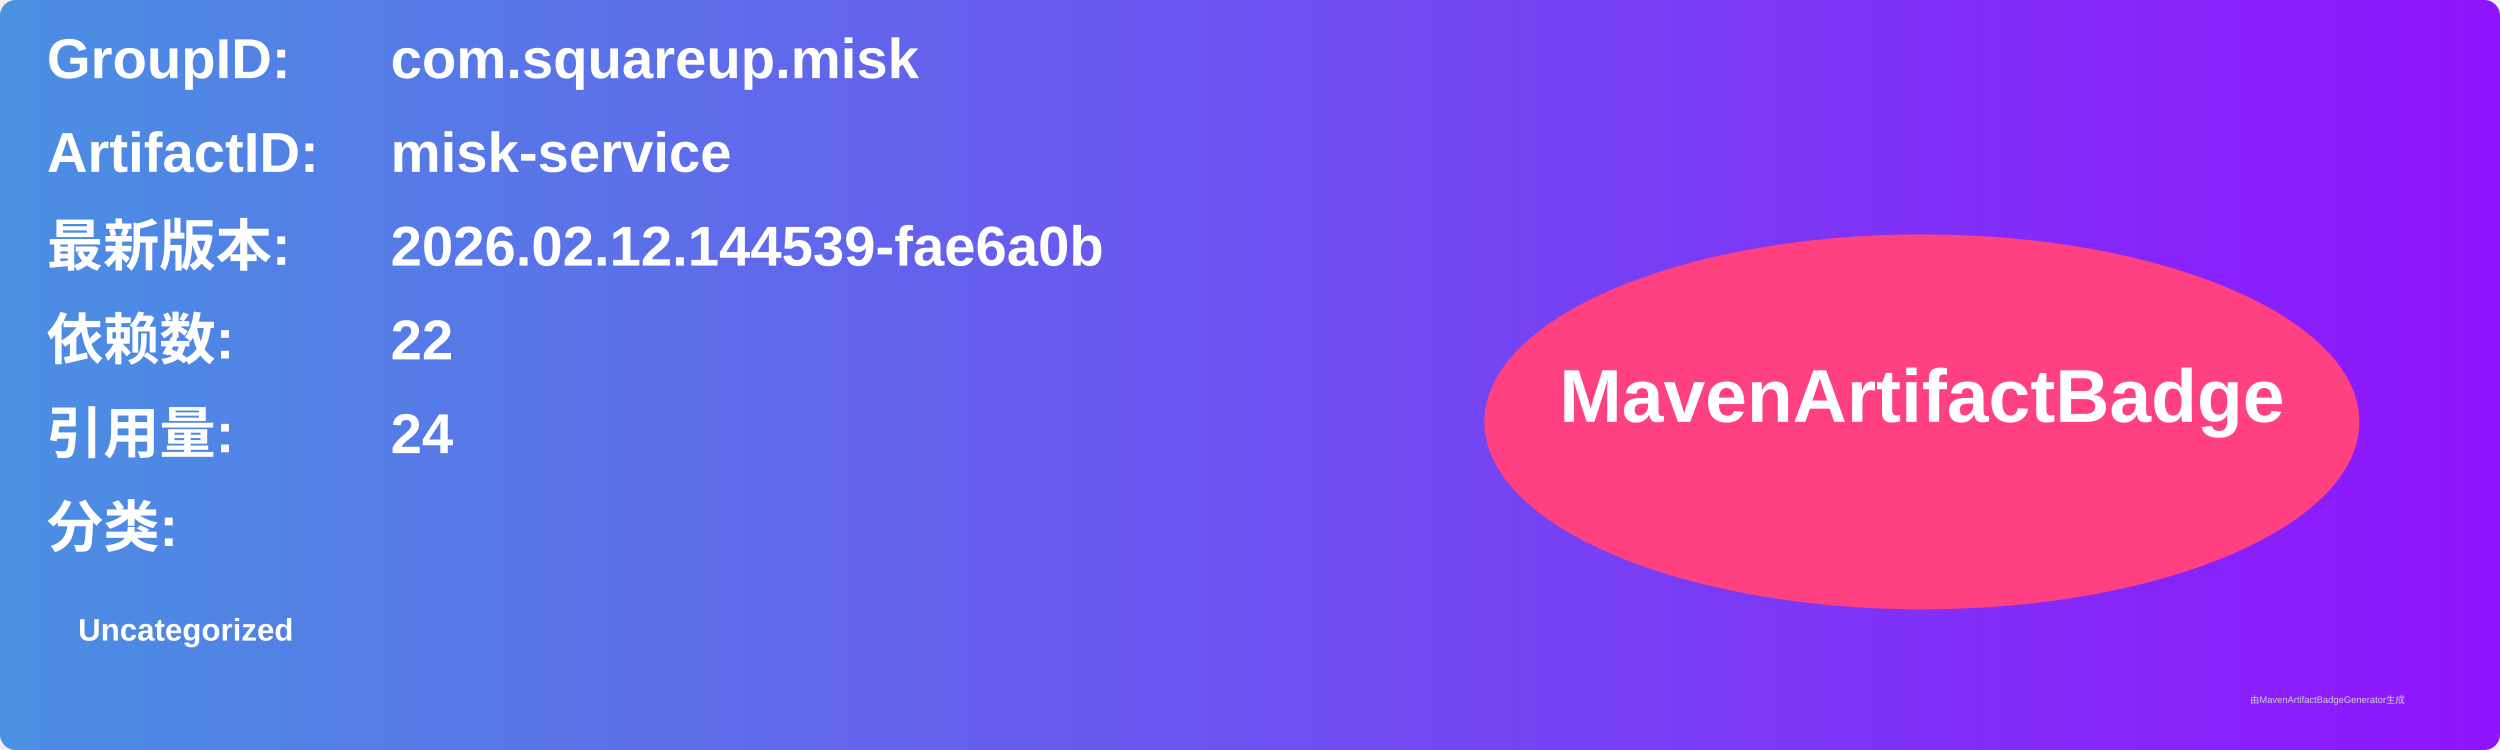
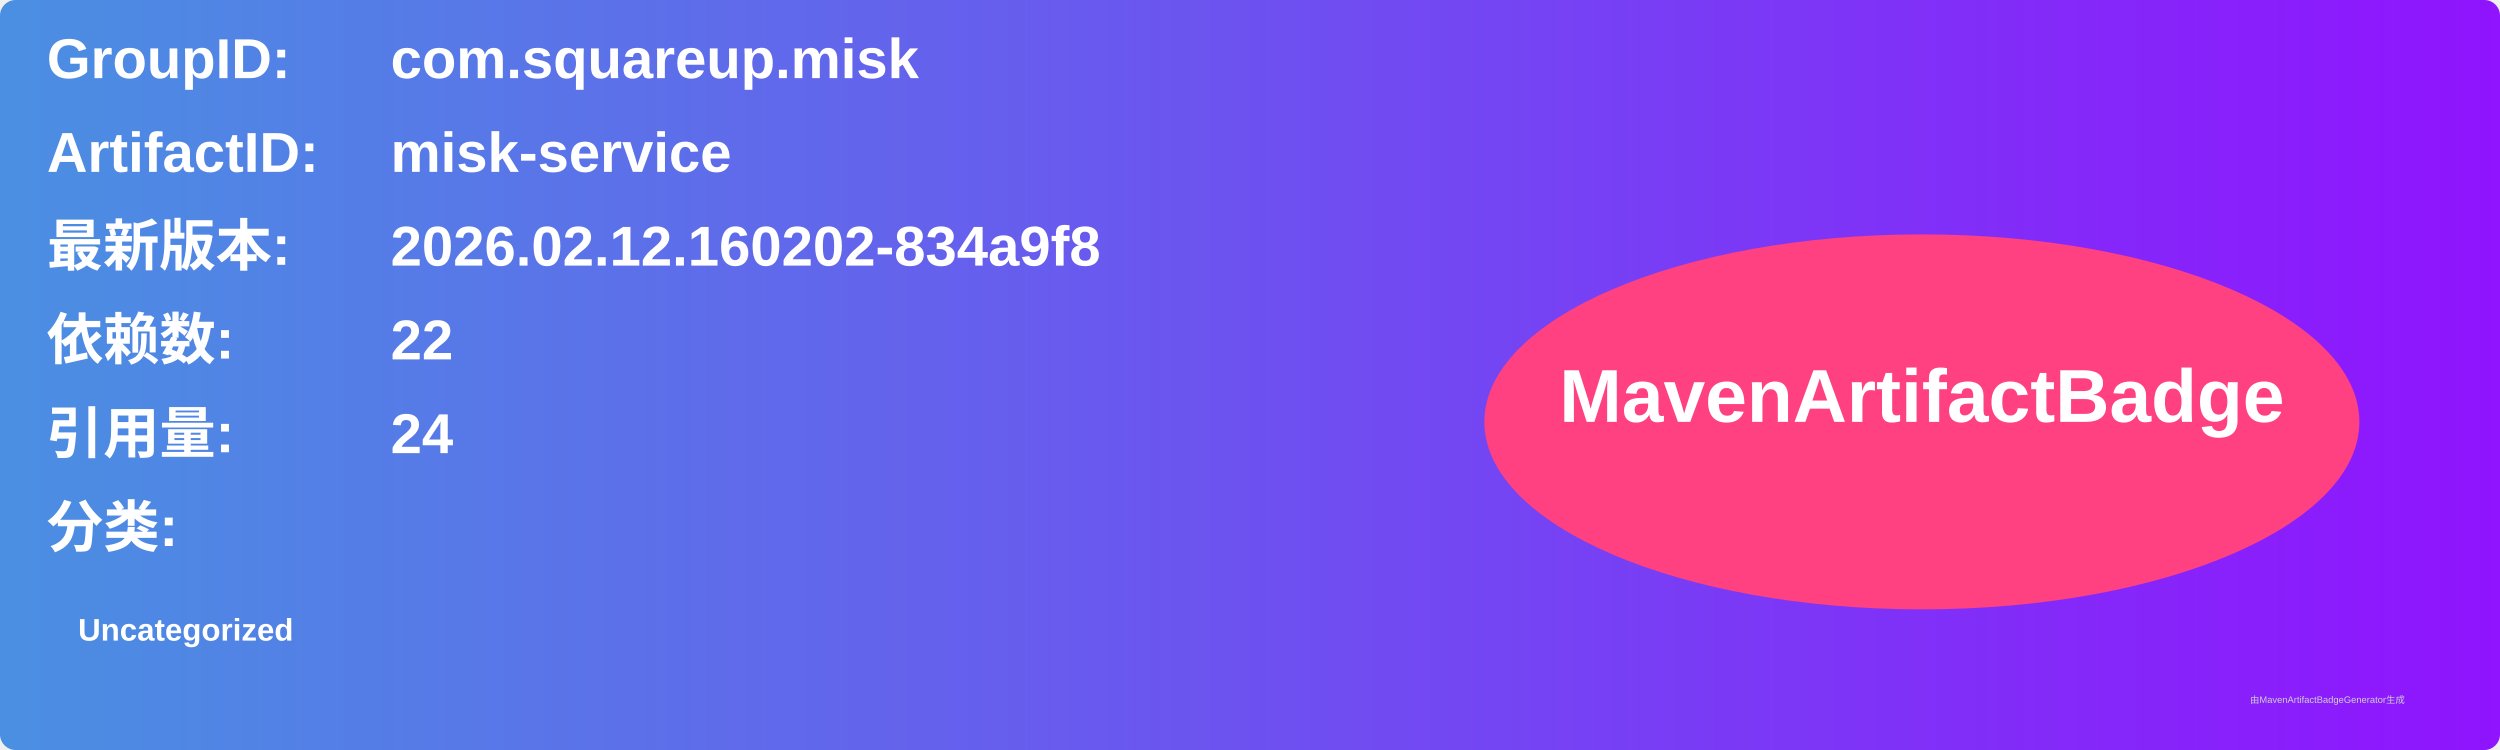
<svg xmlns="http://www.w3.org/2000/svg" width="800" height="240" viewBox="0 0 800 240">
  <linearGradient id="grad" x1="0%" y1="0%" x2="100%" y2="0%">
    <stop offset="0%" stop-color="#4a90e2" />
    <stop offset="100%" stop-color="#9013fe" />
  </linearGradient>
  <rect width="100%" height="100%" rx="5" ry="5" fill="url(#grad)" />
  <g transform="translate(15, 15)">
    <text x="0" y="10" font-family="Arial" font-size="18" fill="white" font-weight="bold" width="260">GroupID:</text>
    <text x="110" y="10" font-family="Arial" font-size="18" fill="white" font-weight="bold" width="460">com.squareup.misk</text>
    <text x="0" y="40" font-family="Arial" font-size="18" fill="white" font-weight="bold" width="260">ArtifactID:</text>
    <text x="110" y="40" font-family="Arial" font-size="18" fill="white" font-weight="bold" width="460">misk-service</text>
    <text x="0" y="70" font-family="Arial" font-size="18" fill="white" font-weight="bold">最新版本:</text>
    <text x="110" y="70" font-family="Arial" font-size="18" fill="white" font-weight="bold">
-       <tspan font-weight="bold">2026.02.12.144539-fae6a0b</tspan>
+       <tspan font-weight="bold">2026.02.12.160202-834a9f8</tspan>
    </text>
    <text x="0" y="100" font-family="Arial" font-size="18" fill="white" font-weight="bold">依赖数: </text>
    <text x="110" y="100" font-family="Arial" font-size="18" fill="white">
      <tspan font-weight="bold">22</tspan>
    </text>
    <text x="0" y="130" font-family="Arial" font-size="18" fill="white" font-weight="bold">引用量: </text>
    <text x="110" y="130" font-family="Arial" font-size="18" fill="white">
      <tspan font-weight="bold">24</tspan>
    </text>
    <text x="0" y="160" font-family="Arial" font-size="18" fill="white" font-weight="bold">分类:</text>
    <text x="10" y="190" font-family="Arial" font-size="10" fill="white">
      <tspan font-weight="bold">Uncategorized</tspan>
    </text>
    <ellipse cx="600" cy="120" rx="140" ry="60" fill="#ff4081" />
    <text x="600" y="120" text-anchor="middle" font-family="Arial" font-size="24" fill="white" font-weight="bold">MavenArtifactBadge</text>
  </g>
  <text x="720" y="225" font-family="Arial" font-size="3" fill="#d0d0d0">由MavenArtifactBadgeGenerator生成</text>
</svg>
